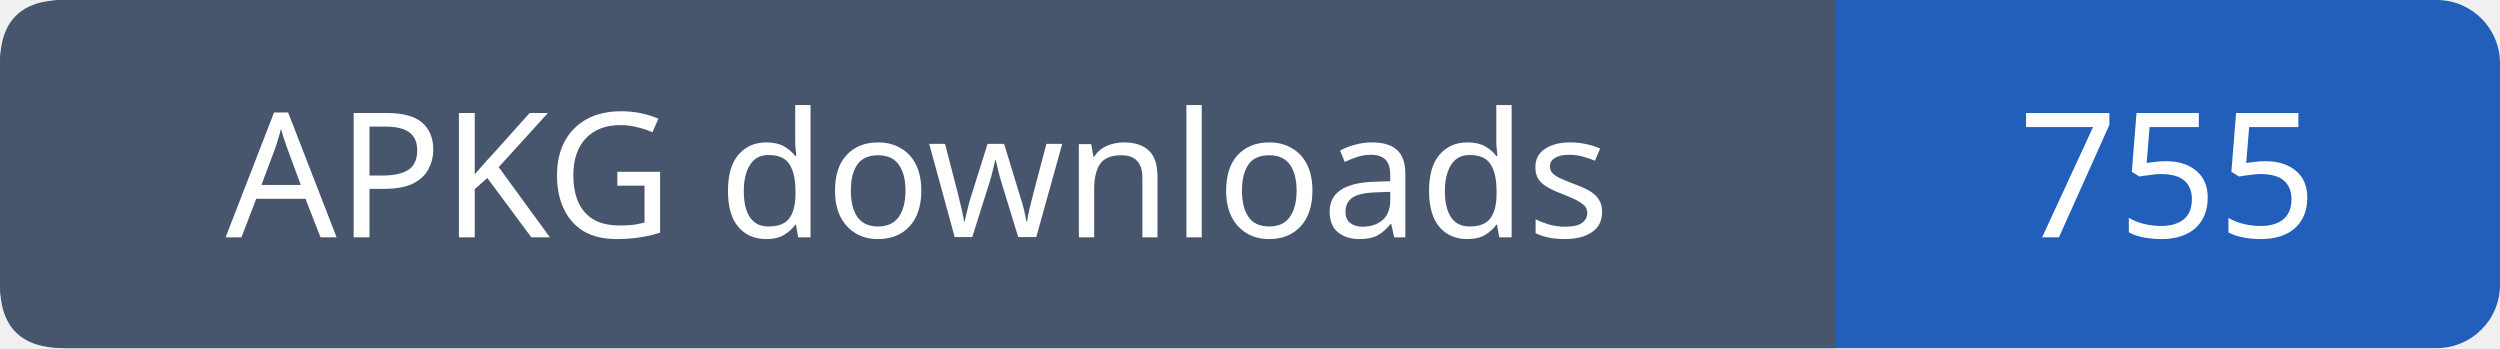
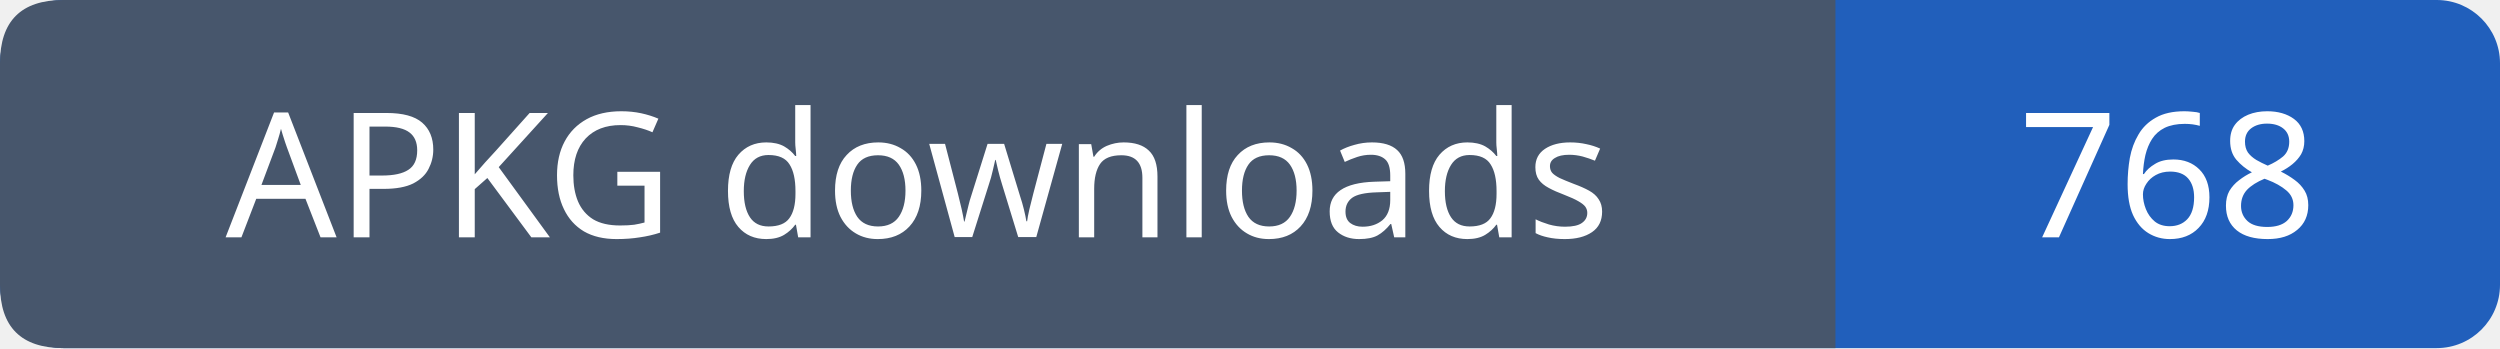
- <svg xmlns="http://www.w3.org/2000/svg" width="158" height="22" role="img" aria-label="APKG downloads: 755">
+ <svg xmlns="http://www.w3.org/2000/svg" width="158" height="22" role="img" aria-label="APKG downloads: 768">
  <rect width="158" height="22" rx="4" fill="#215fbb" />
  <path fill="#47566c" d="M4 0h112v22H4q-4 0-4-4V4q0-4 4-4" />
  <g font-family="Verdana,sans-serif" font-size="11" fill="white" text-anchor="middle">
    <text x="58.0" y="15">APKG downloads</text>
-     <text x="137.0" y="15">755</text>
+     <text x="137.0" y="15">768</text>
  </g>
</svg>
